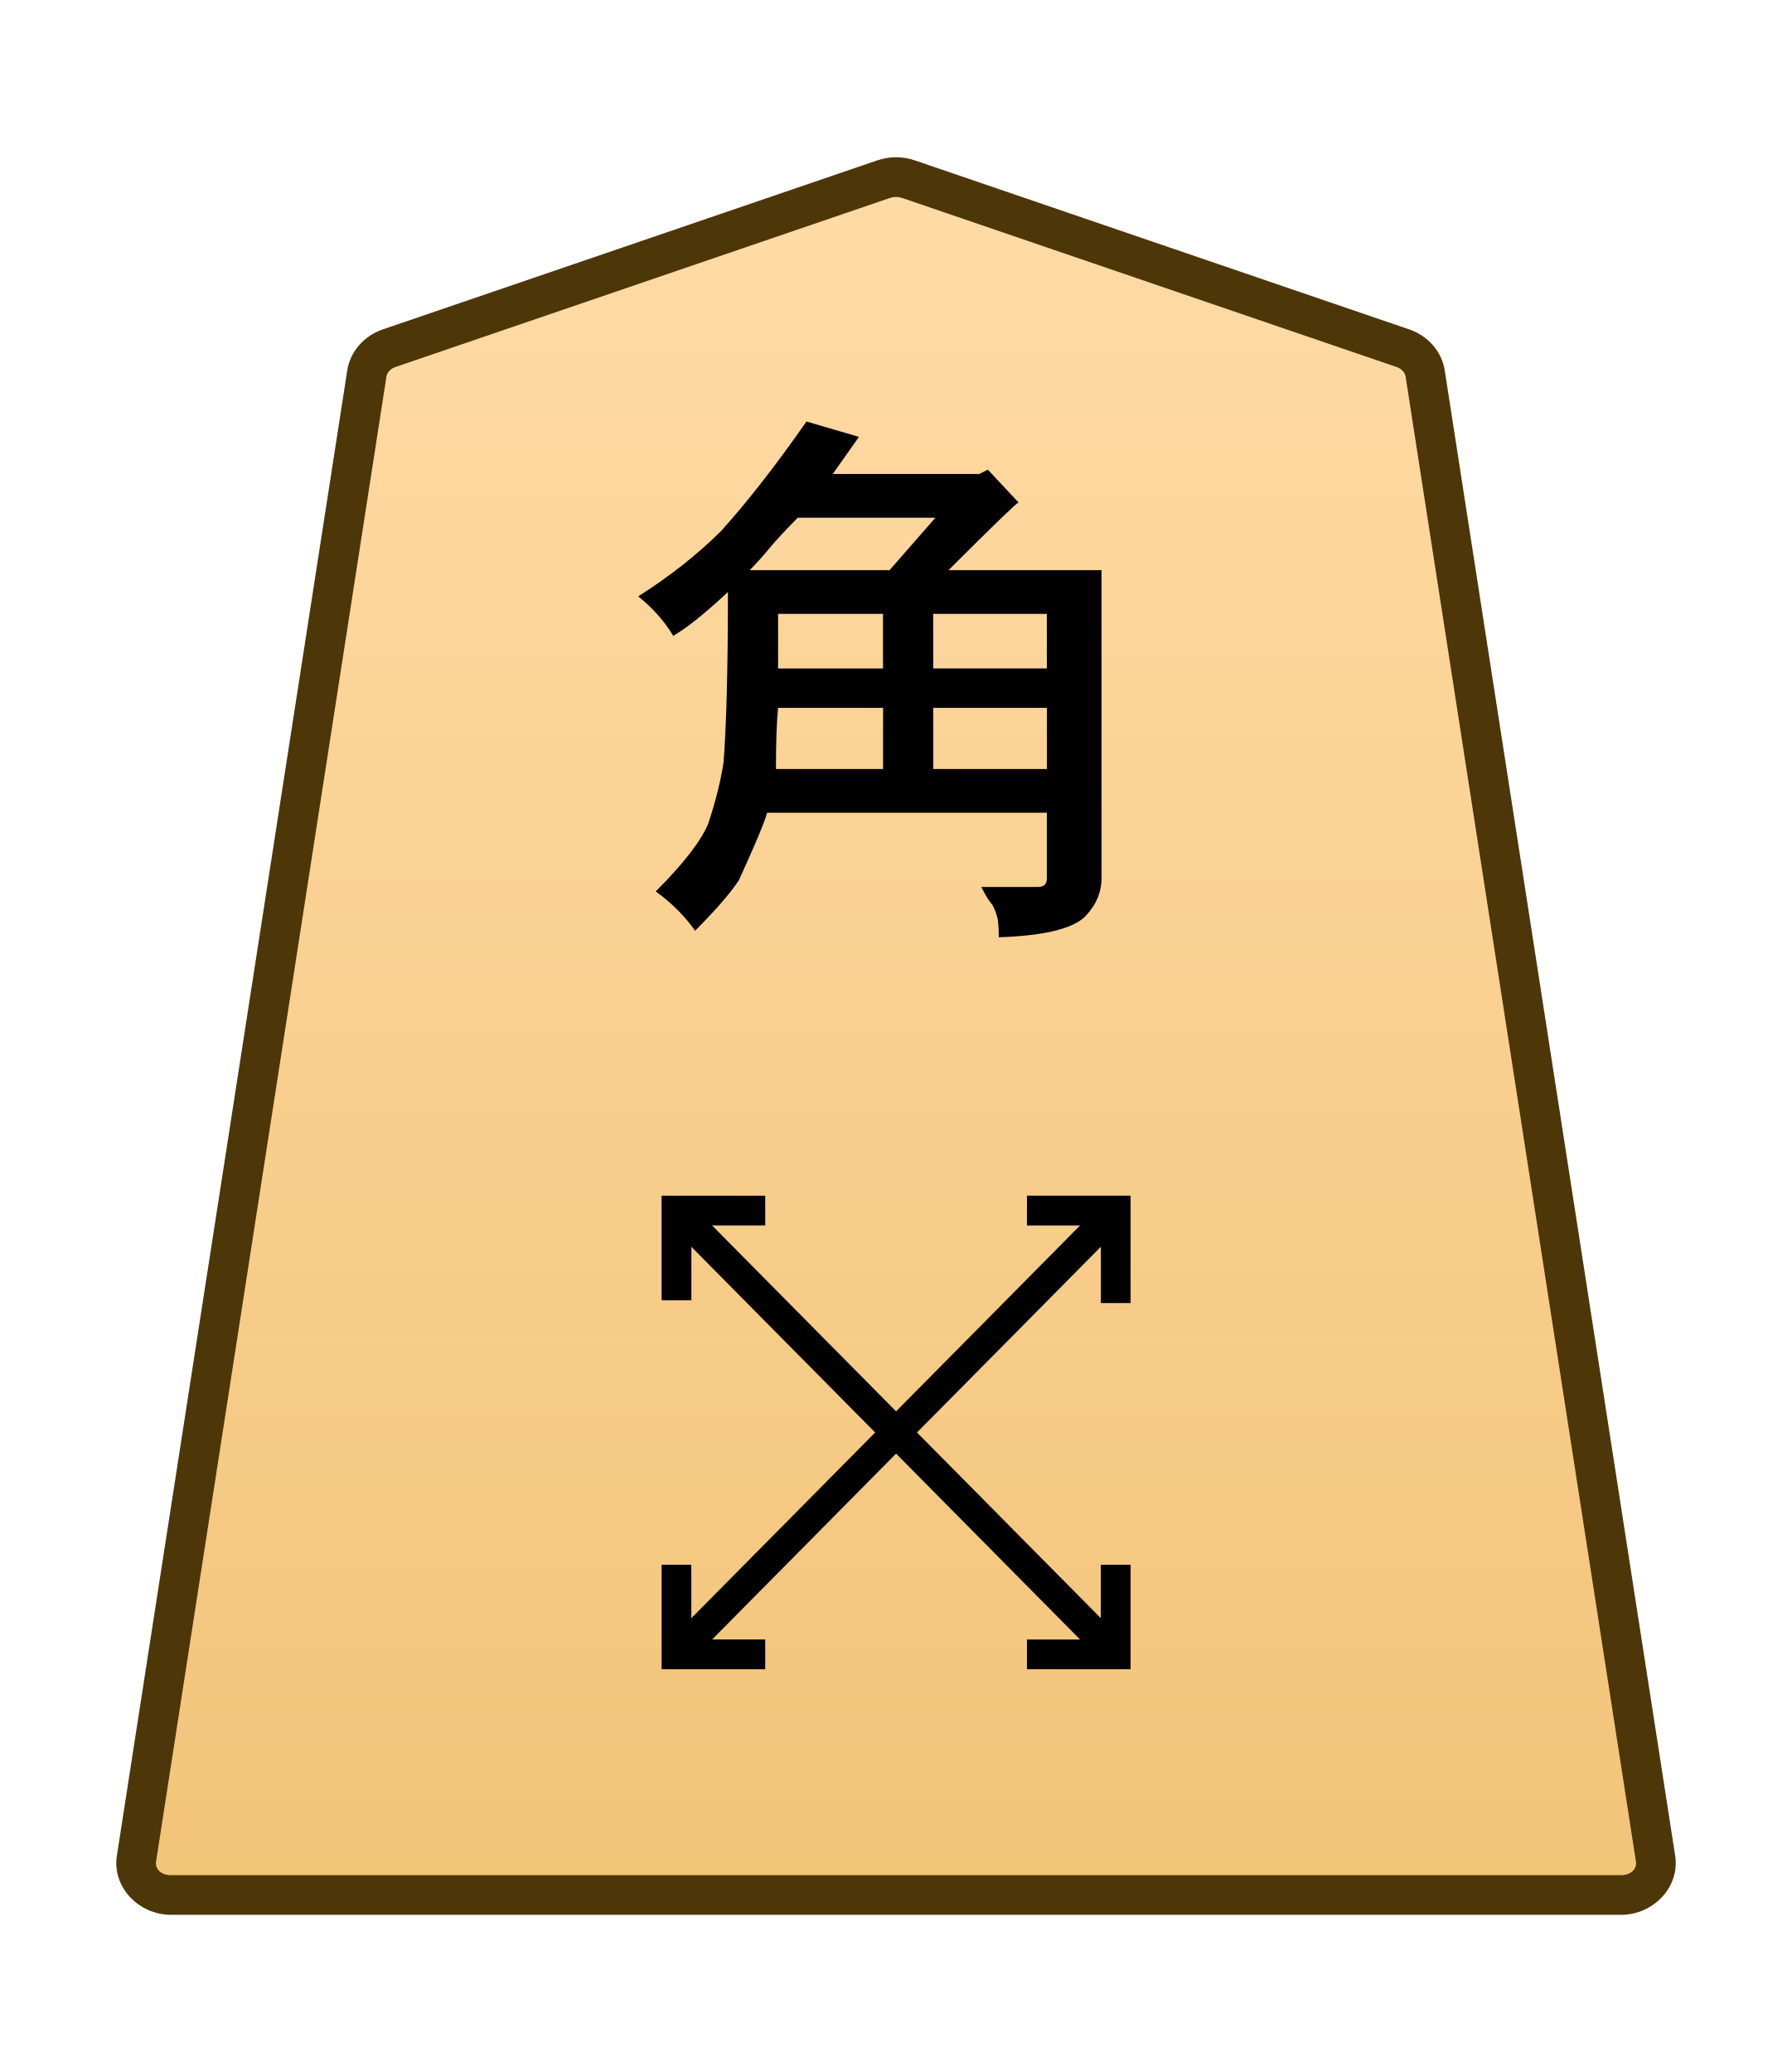
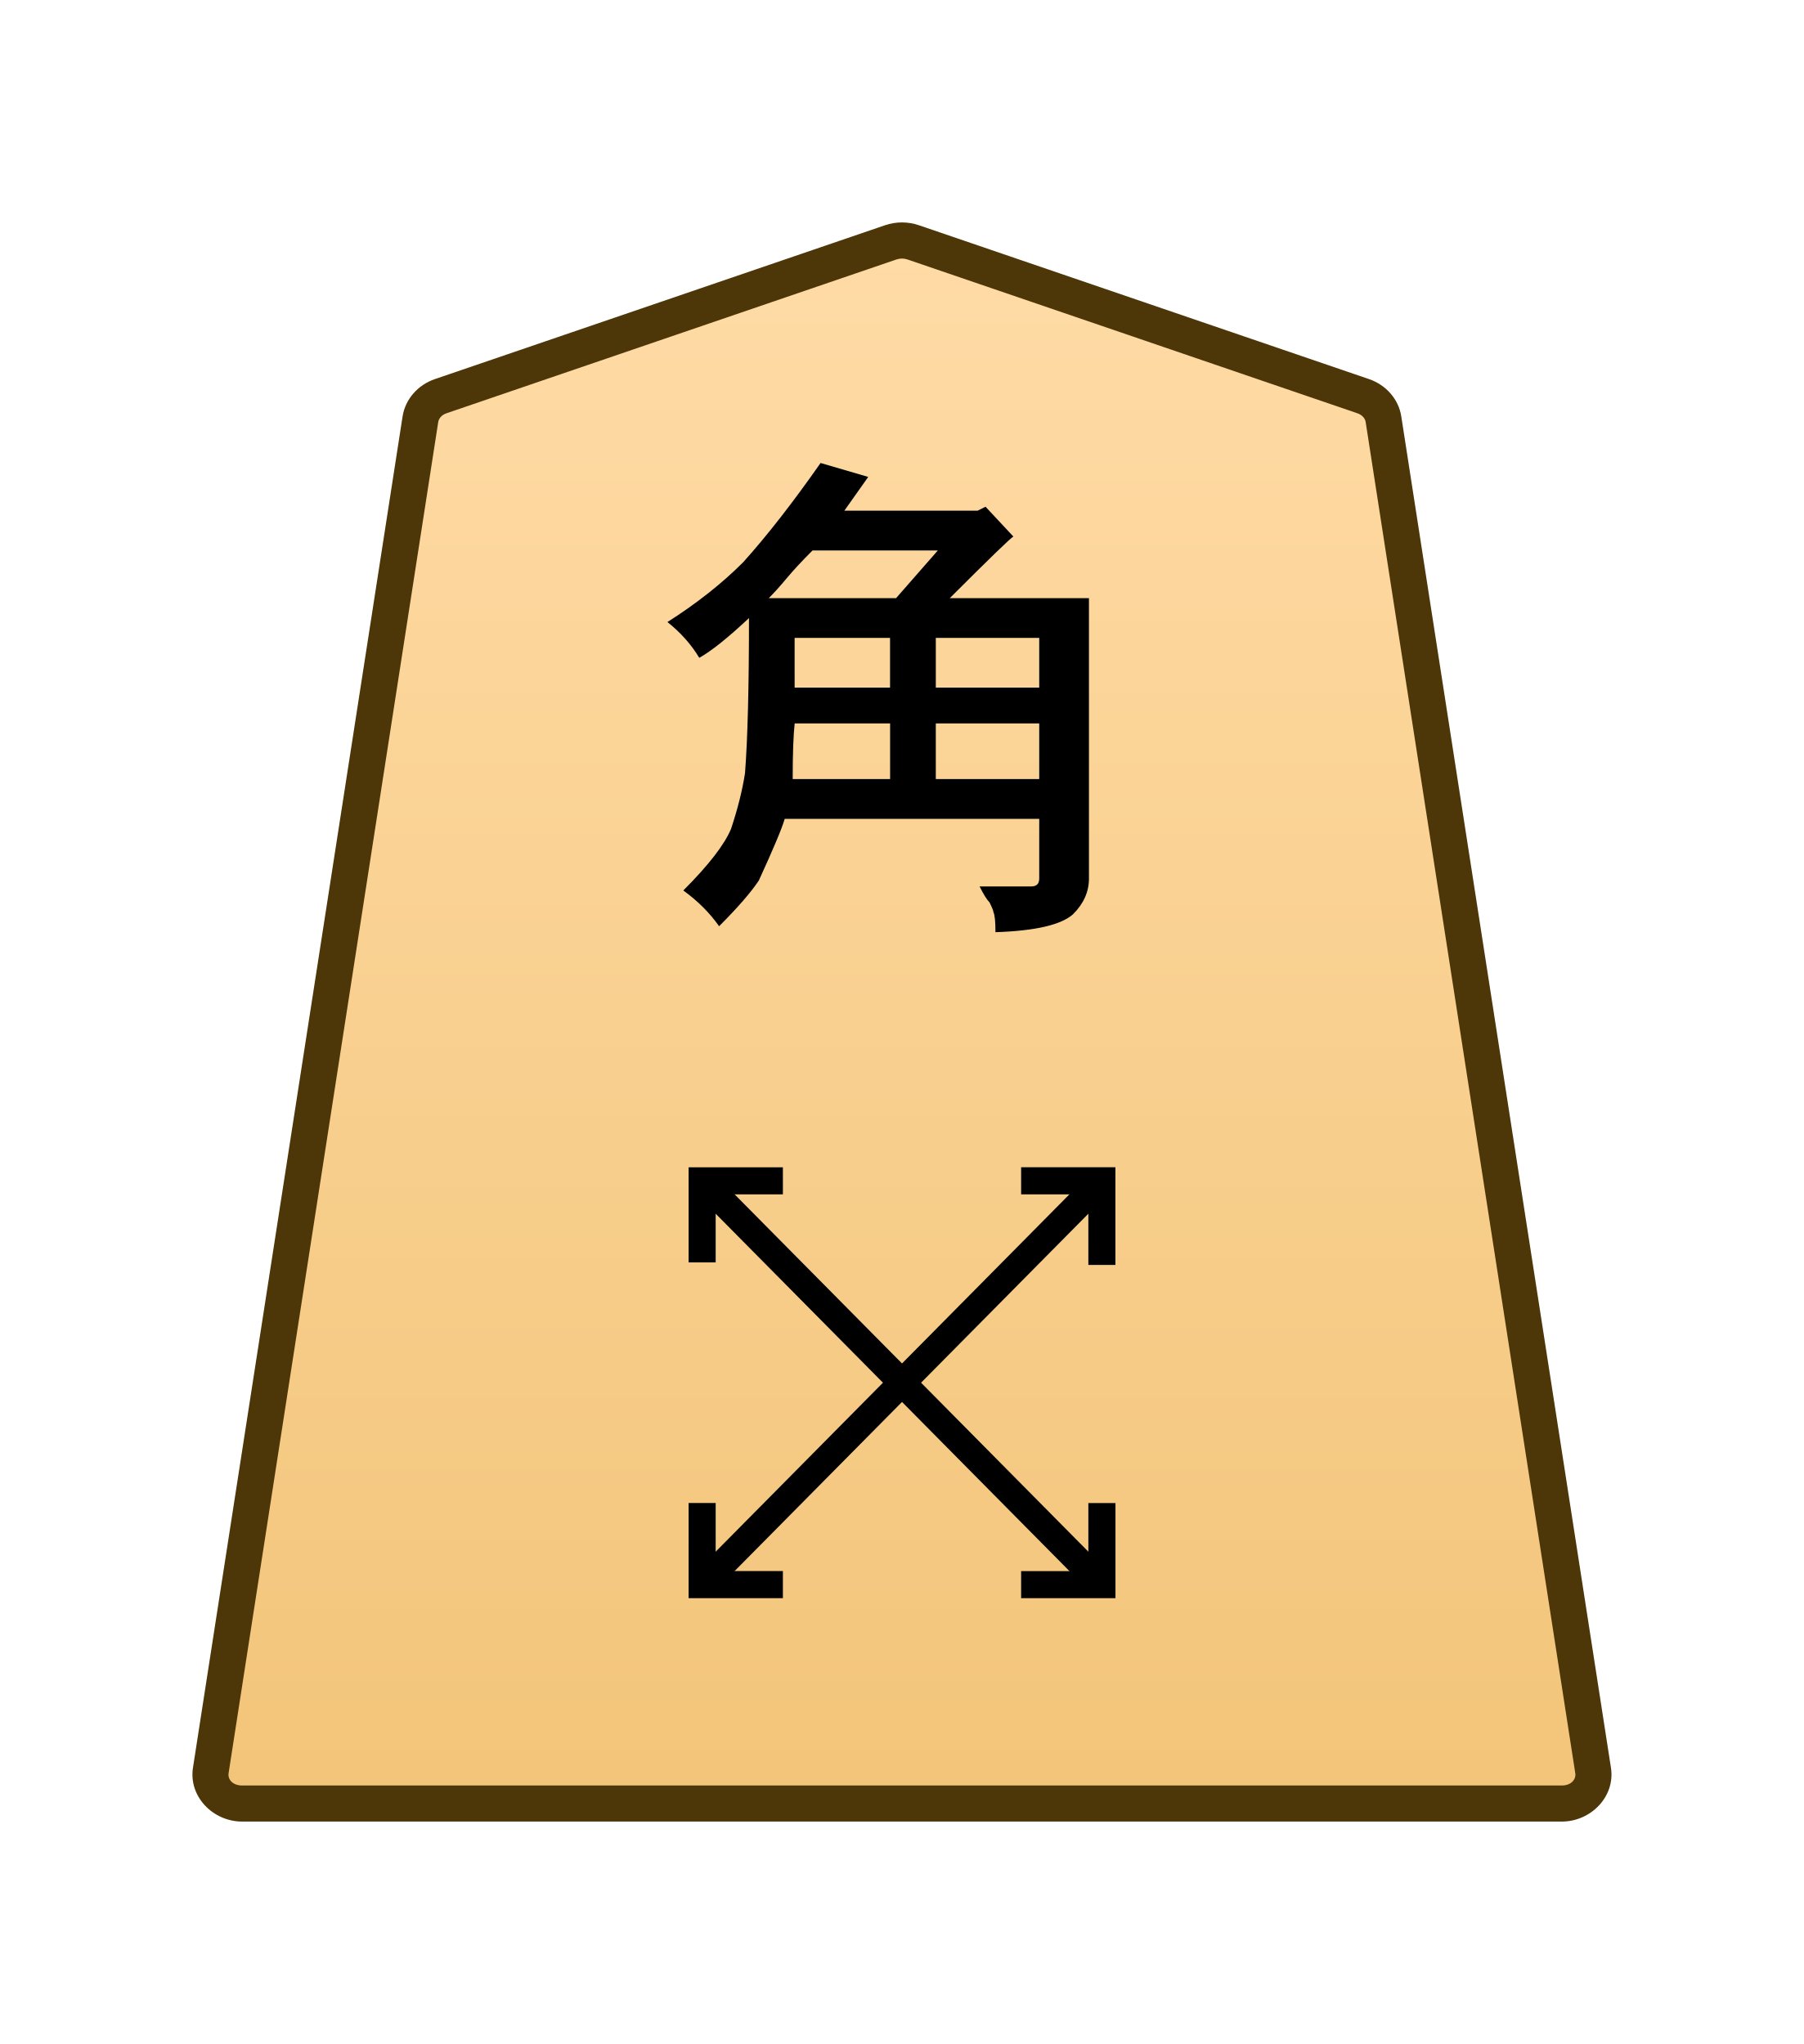
- <svg xmlns="http://www.w3.org/2000/svg" xmlns:xlink="http://www.w3.org/1999/xlink" width="27.117mm" height="31.359mm" viewBox="0 0 27.117 31.359" version="1.1" id="svg1">
+ <svg xmlns="http://www.w3.org/2000/svg" xmlns:xlink="http://www.w3.org/1999/xlink" width="30mm" height="34mm" viewBox="0 0 30 34" version="1.1" id="svg1">
  <defs id="defs1">
-     <linearGradient xlink:href="#linearGradient22" id="linearGradient2" x1="-460.096" y1="48.79" x2="-460.096" y2="-26.612" gradientUnits="userSpaceOnUse" gradientTransform="translate(471.7984,-40.5967)" />
    <linearGradient id="linearGradient22">
      <stop style="stop-color:#ffdba6;stop-opacity:1;" offset="0" id="stop21" />
      <stop style="stop-color:#f2c478;stop-opacity:1;" offset="1" id="stop22" />
    </linearGradient>
    <clipPath clipPathUnits="userSpaceOnUse" id="clipPath1330">
      <path d="M 0,2834.646 H 2834.646 V 0 H 0 Z" transform="translate(-461.1153,-1560.217)" id="path1330" />
    </clipPath>
+     <linearGradient xlink:href="#linearGradient22" id="linearGradient63" gradientUnits="userSpaceOnUse" gradientTransform="translate(-2279.056,-212.6033)" x1="289.069" y1="220.195" x2="289.07" y2="143.722" />
  </defs>
-   <g id="layer1">
-     <g id="path1329" clip-path="url(#clipPath1330)" transform="matrix(0.3527778,0,0,-0.3527778,21.23115,5.270016)">
-       <path style="color:#000000;fill:url(#linearGradient2);stroke-miterlimit:10;-inkscape-stroke:none" d="m 0,0 -21.223,7.255 c -0.337,0.115 -0.707,0.115 -1.044,0 L -43.49,0 c -0.512,-0.175 -0.879,-0.593 -0.956,-1.088 L -54.328,-64.8 c -0.128,-0.823 0.569,-1.559 1.477,-1.559 h 31.106 31.106 c 0.907,0 1.605,0.736 1.477,1.559 L 0.955,-1.088 C 0.879,-0.593 0.512,-0.175 0,0" id="path11" />
-       <path style="color:#000000;fill:#4d3608;stroke-miterlimit:10;-inkscape-stroke:none" d="m -52.852,-67.209 c -1.368,0 -2.528,1.177 -2.316,2.539 l 9.881,63.713 c 0.129,0.829 0.735,1.493 1.521,1.762 l 21.225,7.256 c 0.517,0.176 1.075,0.176 1.592,0 h 0.002 L 0.275,0.805 C 1.061,0.536 1.667,-0.128 1.795,-0.957 v -0.002 L 11.678,-64.67 c 0.212,-1.363 -0.949,-2.539 -2.316,-2.539 H -21.744 Z m 0,1.701 h 31.107 31.105 c 0.447,0 0.681,0.293 0.637,0.576 v 0.002 L 0.115,-1.217 c -0.025,0.16 -0.153,0.331 -0.391,0.412 L -21.498,6.451 v -0.002 c -0.157,0.054 -0.337,0.054 -0.494,0 v 0.002 l -21.223,-7.256 c -0.238,-0.081 -0.366,-0.253 -0.391,-0.414 l -9.883,-63.711 v -0.002 c -0.044,-0.284 0.188,-0.576 0.637,-0.576 z" id="path12" />
+   <g id="layer1" transform="translate(-648)">
+     <g id="path1329" clip-path="url(#clipPath1330)" transform="matrix(0.3527778,0,0,-0.3527778,670.6712,6.590215)">
+       <path style="color:#000000;fill:url(#linearGradient63);stroke-miterlimit:10;-inkscape-stroke:none" d="m 0,0 -21.223,7.255 c -0.337,0.115 -0.707,0.115 -1.044,0 L -43.49,0 c -0.512,-0.175 -0.879,-0.593 -0.956,-1.088 L -54.328,-64.8 c -0.128,-0.823 0.569,-1.559 1.477,-1.559 h 31.106 31.106 c 0.907,0 1.605,0.736 1.477,1.559 L 0.955,-1.088 C 0.879,-0.593 0.512,-0.175 0,0" id="path109" />
+       <path style="color:#000000;fill:#4d3608;stroke-miterlimit:10;-inkscape-stroke:none" d="m -52.852,-67.209 c -1.368,0 -2.528,1.177 -2.316,2.539 l 9.881,63.713 c 0.129,0.829 0.735,1.493 1.521,1.762 l 21.225,7.256 c 0.517,0.176 1.075,0.176 1.592,0 h 0.002 L 0.275,0.805 C 1.061,0.536 1.667,-0.128 1.795,-0.957 v -0.002 L 11.678,-64.67 c 0.212,-1.363 -0.949,-2.539 -2.316,-2.539 H -21.744 Z m 0,1.701 h 31.107 31.105 c 0.447,0 0.681,0.293 0.637,0.576 v 0.002 L 0.115,-1.217 c -0.025,0.16 -0.153,0.331 -0.391,0.412 L -21.498,6.451 v -0.002 c -0.157,0.054 -0.337,0.054 -0.494,0 v 0.002 l -21.223,-7.256 c -0.238,-0.081 -0.366,-0.253 -0.391,-0.414 l -9.883,-63.711 v -0.002 c -0.044,-0.284 0.188,-0.576 0.637,-0.576 z" id="path110" />
    </g>
-     <path style="fill:#000000 icc-color(sRGB-IEC61966-2, 0.1, 0, 0, 0);stroke-width:0.353" d="m 12.205,6.38 0.794,0.232 -0.397,0.562 h 2.216 l 0.132,-0.066 0.463,0.496 q -0.066,0.033 -1.058,1.025 h 2.315 v 4.663 q 0,0.331 -0.265,0.595 -0.298,0.265 -1.29,0.298 0,-0.265 -0.033,-0.331 0,-0.033 -0.066,-0.165 -0.066,-0.066 -0.165,-0.265 h 0.86 q 0.066,0 0.099,-0.033 0.033,-0.033 0.033,-0.099 v -0.992 h -4.233 q -0.066,0.232 -0.43,1.025 -0.198,0.298 -0.661,0.761 -0.232,-0.331 -0.595,-0.595 0.628,-0.628 0.794,-1.025 0.165,-0.496 0.232,-0.926 0.066,-0.86 0.066,-2.58 Q 10.485,9.456 10.188,9.622 9.989,9.291 9.659,9.026 10.386,8.563 10.915,8.034 11.511,7.373 12.205,6.38 Z m -0.86,2.249 h 2.117 L 14.156,7.836 H 12.073 q -0.265,0.265 -0.43,0.463 -0.165,0.198 -0.298,0.331 z m 2.778,1.488 h 1.72 V 9.291 H 14.123 Z M 13.363,9.291 H 11.775 V 10.118 h 1.588 z m 0.761,2.348 h 1.72 v -0.926 h -1.72 z m -2.381,0 h 1.621 v -0.926 h -1.588 q -0.033,0.298 -0.033,0.926 z" id="text1330" aria-label="角" />
-     <path style="color:#000000;fill:#000000 icc-color(sRGB-IEC61966-2, 0.1, 0, 0, 0);stroke-miterlimit:10;-inkscape-stroke:none" d="m -0.453,-0.449 -18.844,19.039 0.906,0.898 18.844,-19.039 z" id="path1331" transform="matrix(0.3527778,0,0,-0.3527778,16.88482,25.03857)" />
-     <path style="color:#000000;fill:#000000 icc-color(sRGB-IEC61966-2, 0.1, 0, 0, 0);stroke-miterlimit:10;-inkscape-stroke:none" d="M -0.639,0 V 4.484 H 3.807 V 3.209 H 0.639 V 0 Z" id="path1333" transform="matrix(0.3527778,0,0,-0.3527778,10.23761,19.67885)" />
-     <path style="color:#000000;fill:#000000 icc-color(sRGB-IEC61966-2, 0.1, 0, 0, 0);stroke-miterlimit:10;-inkscape-stroke:none" d="m -3.807,-4.484 v 1.275 h 3.168 V 0 h 1.277 v -4.484 z" id="path1335" transform="matrix(0.3527778,0,0,-0.3527778,16.88482,23.68157)" />
-     <path style="color:#000000;fill:#000000 icc-color(sRGB-IEC61966-2, 0.1, 0, 0, 0);stroke-miterlimit:10;-inkscape-stroke:none" d="m -18.391,-19.488 -0.906,0.898 18.844,19.039 0.906,-0.898 z" id="path1337" transform="matrix(0.3527778,0,0,-0.3527778,16.88482,18.32186)" />
-     <path style="color:#000000;fill:#000000 icc-color(sRGB-IEC61966-2, 0.1, 0, 0, 0);stroke-miterlimit:10;-inkscape-stroke:none" d="M -4.445,-0.639 V 3.848 h 1.275 V 0.639 H 0 v -1.277 z" id="path1339" transform="matrix(0.3527778,0,0,-0.3527778,11.58053,25.03857)" />
-     <path style="color:#000000;fill:#000000 icc-color(sRGB-IEC61966-2, 0.1, 0, 0, 0);stroke-miterlimit:10;-inkscape-stroke:none" d="m 3.17,-3.967 v 3.328 H 0 V 0.639 H 4.445 V -3.967 Z" id="path1341" transform="matrix(0.3527778,0,0,-0.3527778,15.54187,18.32186)" />
+     <path style="fill:#000000 icc-color(sRGB-IEC61966-2, 0.1, 0, 0, 0);stroke-width:0.353" d="m 661.645,7.701 0.794,0.232 -0.397,0.562 h 2.216 l 0.132,-0.066 0.463,0.496 q -0.066,0.033 -1.058,1.025 h 2.315 v 4.663 q 0,0.331 -0.265,0.595 -0.298,0.265 -1.29,0.298 0,-0.265 -0.033,-0.331 0,-0.033 -0.066,-0.165 -0.066,-0.066 -0.165,-0.265 h 0.86 q 0.066,0 0.099,-0.033 0.033,-0.033 0.033,-0.099 v -0.992 h -4.233 q -0.066,0.232 -0.43,1.025 -0.198,0.298 -0.661,0.761 -0.232,-0.331 -0.595,-0.595 0.628,-0.628 0.794,-1.025 0.165,-0.496 0.232,-0.926 0.066,-0.86 0.066,-2.58 -0.529,0.496 -0.827,0.661 -0.198,-0.331 -0.529,-0.595 0.728,-0.463 1.257,-0.992 0.595,-0.661 1.29,-1.654 z m -0.86,2.249 h 2.117 l 0.695,-0.794 h -2.084 q -0.265,0.265 -0.43,0.463 -0.165,0.198 -0.298,0.331 z m 2.778,1.488 h 1.72 v -0.827 h -1.72 z m -0.761,-0.827 h -1.587 v 0.827 h 1.587 z m 0.761,2.348 h 1.72 v -0.926 h -1.72 z m -2.381,0 h 1.621 v -0.926 h -1.587 q -0.033,0.298 -0.033,0.926 z" id="text1330" aria-label="角" />
+     <path style="color:#000000;fill:#000000 icc-color(sRGB-IEC61966-2, 0.1, 0, 0, 0);stroke-width:0.353;stroke-miterlimit:10;-inkscape-stroke:none" d="m 666.165,26.517 -6.648,-6.717 0.32,-0.317 6.648,6.717 z" id="path1331" />
+     <path style="color:#000000;fill:#000000 icc-color(sRGB-IEC61966-2, 0.1, 0, 0, 0);stroke-width:0.353;stroke-miterlimit:10;-inkscape-stroke:none" d="m 659.452,20.999 v -1.582 h 1.568 v 0.45 h -1.118 v 1.132 z" id="path1333" />
+     <path style="color:#000000;fill:#000000 icc-color(sRGB-IEC61966-2, 0.1, 0, 0, 0);stroke-width:0.353;stroke-miterlimit:10;-inkscape-stroke:none" d="m 664.982,26.584 v -0.45 h 1.118 v -1.132 h 0.451 v 1.582 z" id="path1335" />
+     <path style="color:#000000;fill:#000000 icc-color(sRGB-IEC61966-2, 0.1, 0, 0, 0);stroke-width:0.353;stroke-miterlimit:10;-inkscape-stroke:none" d="m 659.837,26.517 -0.32,-0.317 6.648,-6.717 0.32,0.317 z" id="path1337" />
+     <path style="color:#000000;fill:#000000 icc-color(sRGB-IEC61966-2, 0.1, 0, 0, 0);stroke-width:0.353;stroke-miterlimit:10;-inkscape-stroke:none" d="m 659.452,26.584 v -1.583 h 0.45 v 1.132 h 1.118 v 0.451 z" id="path1339" />
+     <path style="color:#000000;fill:#000000 icc-color(sRGB-IEC61966-2, 0.1, 0, 0, 0);stroke-width:0.353;stroke-miterlimit:10;-inkscape-stroke:none" d="m 666.1,21.041 v -1.174 h -1.118 v -0.451 h 1.568 v 1.625 z" id="path1341" />
  </g>
</svg>
